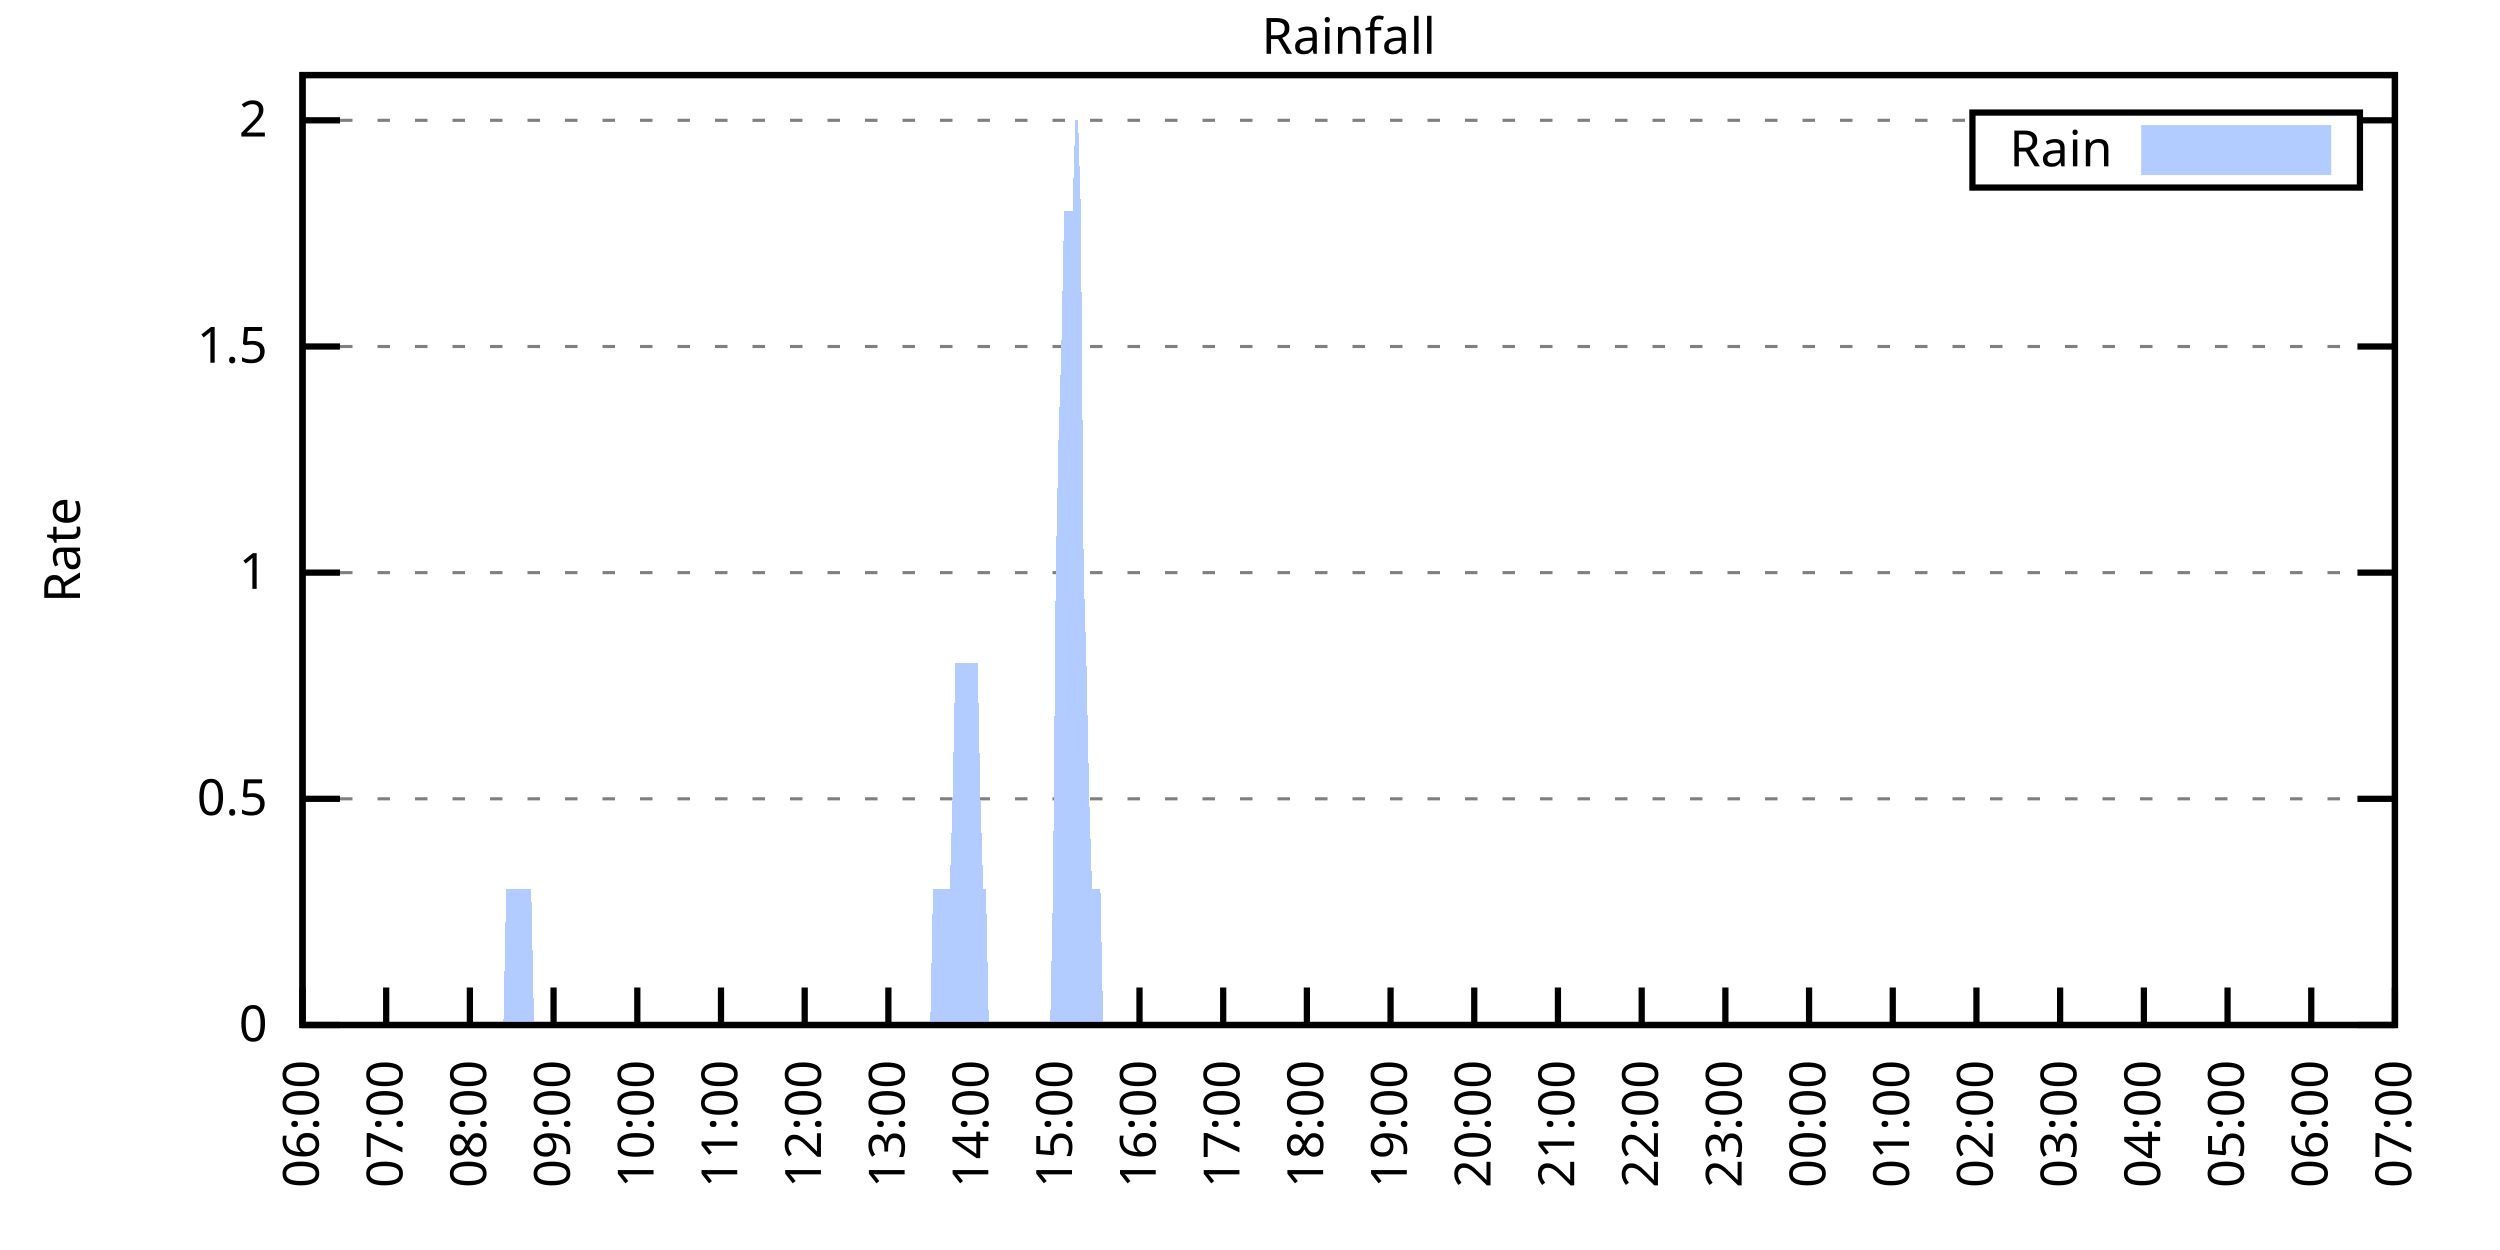
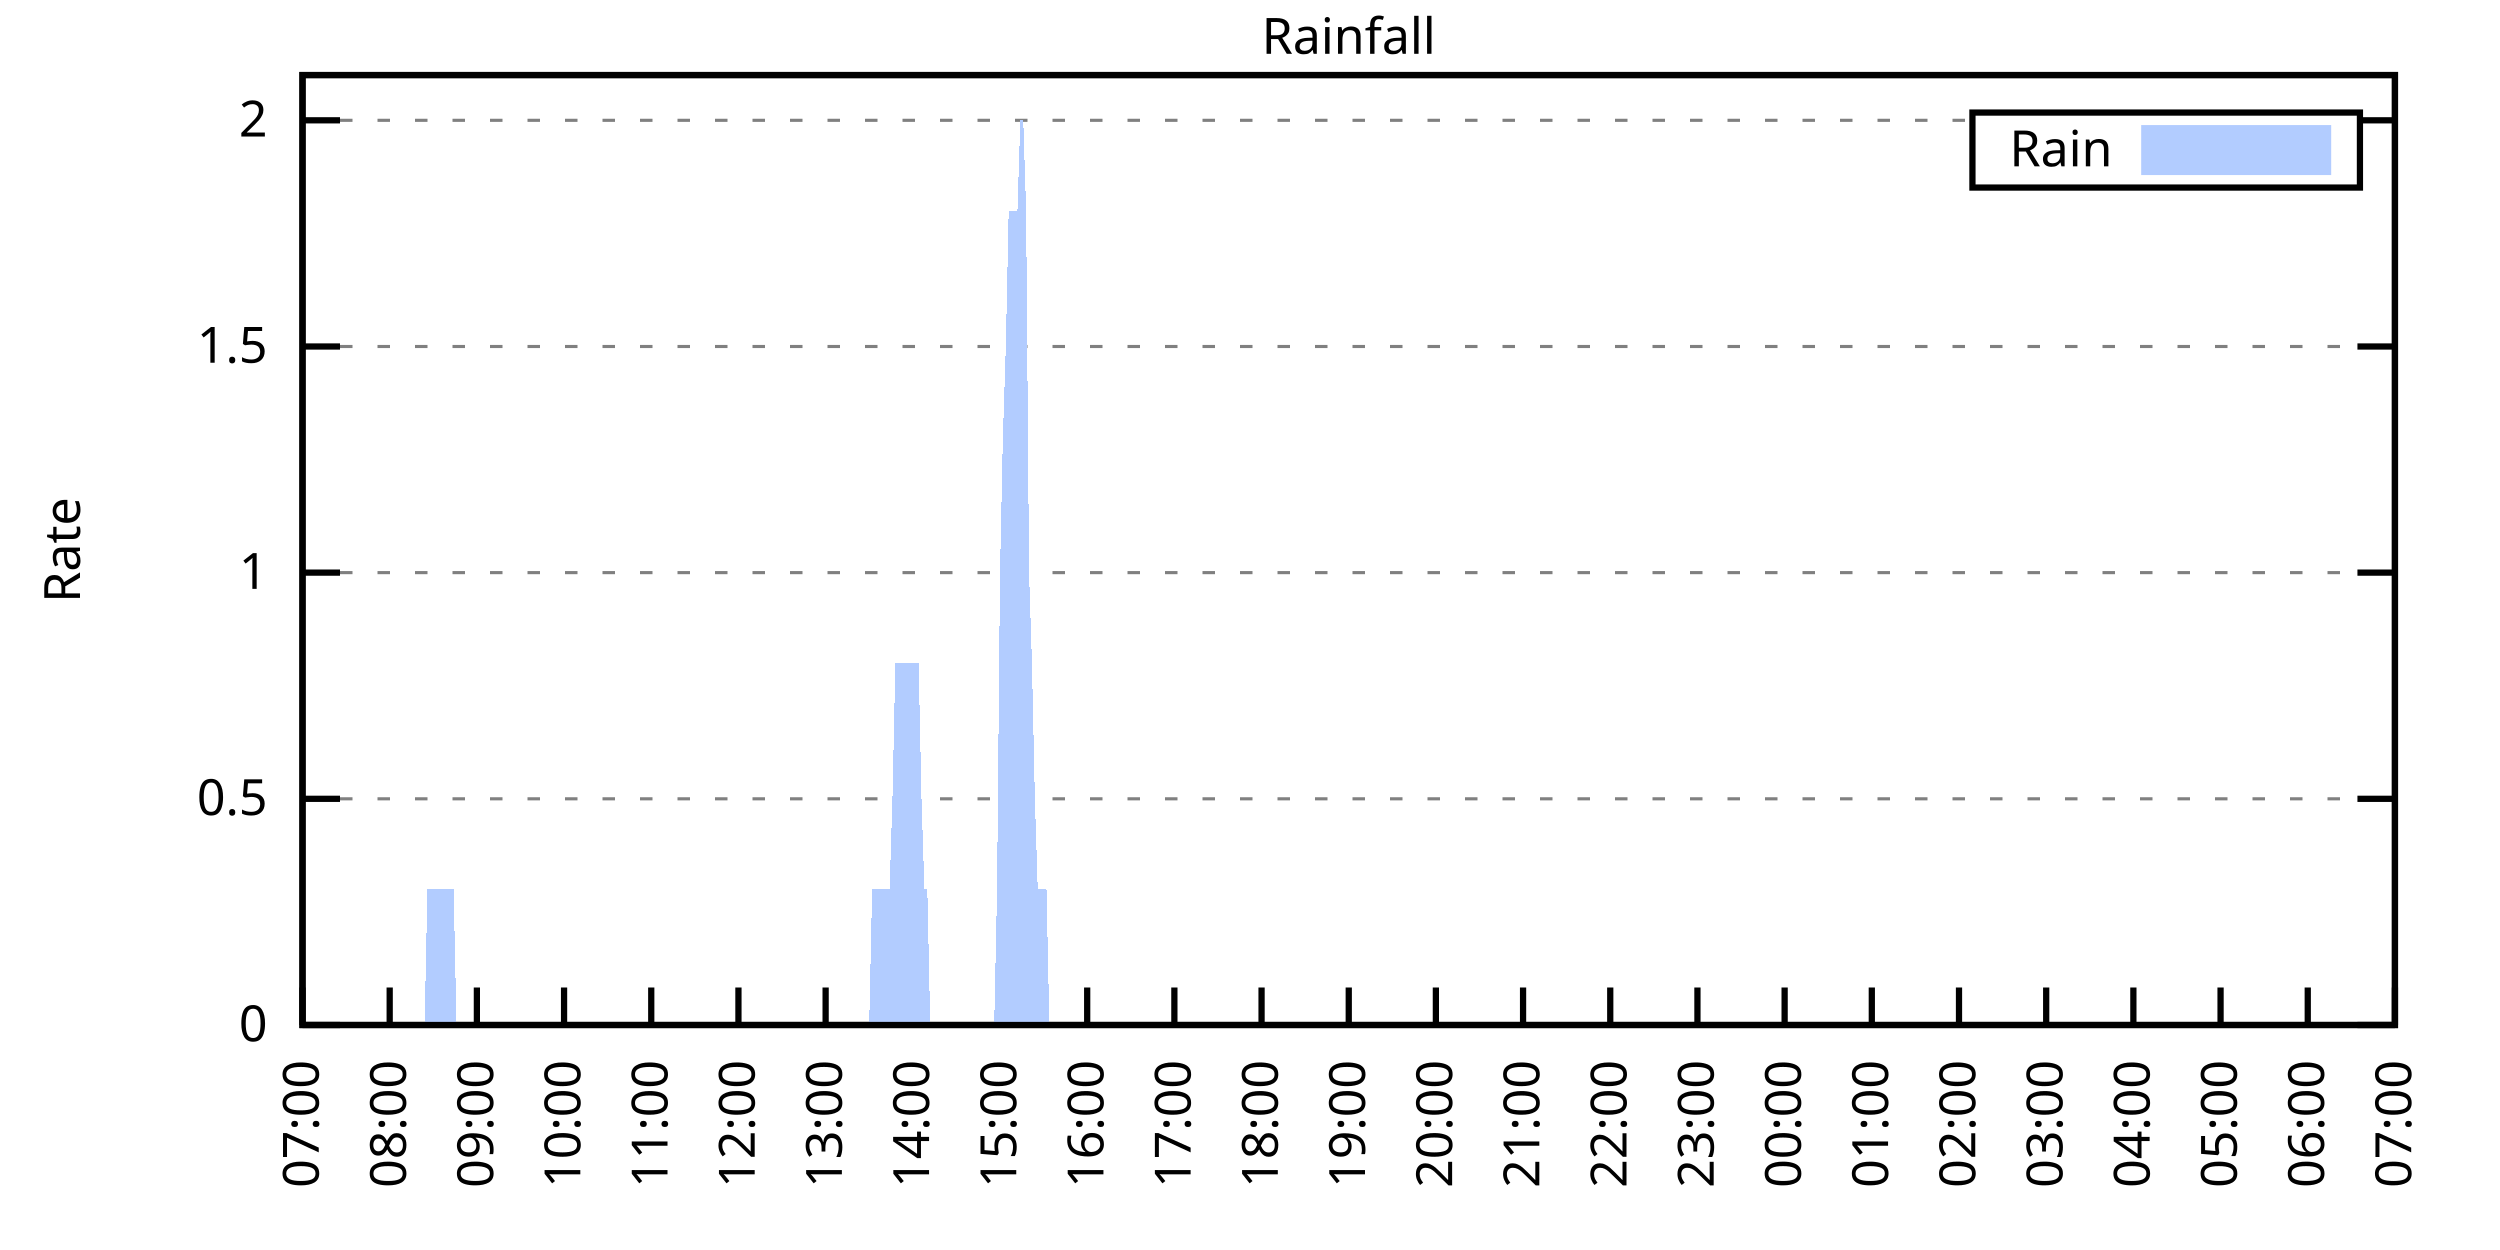
<svg xmlns="http://www.w3.org/2000/svg" xmlns:xlink="http://www.w3.org/1999/xlink" width="400" height="200" viewBox="0 0 400 200">
  <g id="gnuplot_canvas">
    <rect x="0" y="0" width="400" height="200" fill="none" />
    <defs>
      <circle id="gpDot" r="0.5" stroke-width="0.5" stroke="currentColor" />
      <path id="gpPt0" stroke-width="0.333" stroke="currentColor" d="M-1,0 h2 M0,-1 v2" />
      <path id="gpPt1" stroke-width="0.333" stroke="currentColor" d="M-1,-1 L1,1 M1,-1 L-1,1" />
      <path id="gpPt2" stroke-width="0.333" stroke="currentColor" d="M-1,0 L1,0 M0,-1 L0,1 M-1,-1 L1,1 M-1,1 L1,-1" />
      <rect id="gpPt3" stroke-width="0.333" stroke="currentColor" x="-1" y="-1" width="2" height="2" />
      <rect id="gpPt4" stroke-width="0.333" stroke="currentColor" fill="currentColor" x="-1" y="-1" width="2" height="2" />
      <circle id="gpPt5" stroke-width="0.333" stroke="currentColor" cx="0" cy="0" r="1" />
      <use xlink:href="#gpPt5" id="gpPt6" fill="currentColor" stroke="none" />
      <path id="gpPt7" stroke-width="0.333" stroke="currentColor" d="M0,-1.33 L-1.33,0.67 L1.33,0.67 z" />
      <use xlink:href="#gpPt7" id="gpPt8" fill="currentColor" stroke="none" />
      <use xlink:href="#gpPt7" id="gpPt9" stroke="currentColor" transform="rotate(180)" />
      <use xlink:href="#gpPt9" id="gpPt10" fill="currentColor" stroke="none" />
      <use xlink:href="#gpPt3" id="gpPt11" stroke="currentColor" transform="rotate(45)" />
      <use xlink:href="#gpPt11" id="gpPt12" fill="currentColor" stroke="none" />
      <path id="gpPt13" stroke-width="0.333" stroke="currentColor" d="M0,1.330 L1.265,0.411 L0.782,-1.067 L-0.782,-1.076 L-1.265,0.411 z" />
      <use xlink:href="#gpPt13" id="gpPt14" fill="currentColor" stroke="none" />
      <filter id="textbox" filterUnits="objectBoundingBox" x="0" y="0" height="1" width="1">
        <feFlood flood-color="white" flood-opacity="1" result="bgnd" />
        <feComposite in="SourceGraphic" in2="bgnd" operator="atop" />
      </filter>
      <filter id="greybox" filterUnits="objectBoundingBox" x="0" y="0" height="1" width="1">
        <feFlood flood-color="lightgrey" flood-opacity="1" result="grey" />
        <feComposite in="SourceGraphic" in2="grey" operator="atop" />
      </filter>
    </defs>
    <g fill="none" color="white" stroke="currentColor" stroke-width="1.00" stroke-linecap="butt" stroke-linejoin="miter">
</g>
    <g fill="none" color="black" stroke="currentColor" stroke-width="1.00" stroke-linecap="butt" stroke-linejoin="miter">
      <g stroke="none" shape-rendering="crispEdges">
        <polygon fill="rgb(255, 255, 255)" points="48.40,164.00 383.18,164.00 383.18,12.02 48.40,12.02 " />
      </g>
    </g>
    <g fill="none" color="black" stroke="currentColor" stroke-width="1.00" stroke-linecap="butt" stroke-linejoin="miter">
</g>
    <g fill="none" color="black" stroke="black" stroke-width="0.50" stroke-linecap="butt" stroke-linejoin="miter">
</g>
    <g fill="none" color="gray" stroke="currentColor" stroke-width="0.50" stroke-linecap="butt" stroke-linejoin="miter">
      <path stroke="gray" stroke-dasharray="2,4" class="gridline" d="M48.40,164.00 L383.19,164.00  " />
    </g>
    <g fill="none" color="gray" stroke="gray" stroke-width="1.00" stroke-linecap="butt" stroke-linejoin="miter">
</g>
    <g fill="none" color="black" stroke="currentColor" stroke-width="1.00" stroke-linecap="butt" stroke-linejoin="miter">
      <path stroke="black" d="M48.40,164.00 L54.40,164.00 M383.19,164.00 L377.19,164.00  " />
      <g transform="translate(42.80,166.60)" stroke="none" fill="black" font-family="Sans" font-size="8.00" text-anchor="end">
        <text>
          <tspan font-family="Sans"> 0</tspan>
        </text>
      </g>
    </g>
    <g fill="none" color="black" stroke="currentColor" stroke-width="1.00" stroke-linecap="butt" stroke-linejoin="miter">
</g>
    <g fill="none" color="black" stroke="black" stroke-width="0.50" stroke-linecap="butt" stroke-linejoin="miter">
</g>
    <g fill="none" color="gray" stroke="currentColor" stroke-width="0.50" stroke-linecap="butt" stroke-linejoin="miter">
      <path stroke="gray" stroke-dasharray="2,4" class="gridline" d="M48.40,127.81 L383.19,127.81  " />
    </g>
    <g fill="none" color="gray" stroke="gray" stroke-width="1.00" stroke-linecap="butt" stroke-linejoin="miter">
</g>
    <g fill="none" color="black" stroke="currentColor" stroke-width="1.00" stroke-linecap="butt" stroke-linejoin="miter">
      <path stroke="black" d="M48.40,127.81 L54.40,127.81 M383.19,127.81 L377.19,127.81  " />
      <g transform="translate(42.80,130.41)" stroke="none" fill="black" font-family="Sans" font-size="8.00" text-anchor="end">
        <text>
          <tspan font-family="Sans"> 0.5</tspan>
        </text>
      </g>
    </g>
    <g fill="none" color="black" stroke="currentColor" stroke-width="1.00" stroke-linecap="butt" stroke-linejoin="miter">
</g>
    <g fill="none" color="black" stroke="black" stroke-width="0.50" stroke-linecap="butt" stroke-linejoin="miter">
</g>
    <g fill="none" color="gray" stroke="currentColor" stroke-width="0.50" stroke-linecap="butt" stroke-linejoin="miter">
      <path stroke="gray" stroke-dasharray="2,4" class="gridline" d="M48.40,91.62 L383.19,91.62  " />
    </g>
    <g fill="none" color="gray" stroke="gray" stroke-width="1.00" stroke-linecap="butt" stroke-linejoin="miter">
</g>
    <g fill="none" color="black" stroke="currentColor" stroke-width="1.00" stroke-linecap="butt" stroke-linejoin="miter">
      <path stroke="black" d="M48.40,91.62 L54.40,91.62 M383.19,91.62 L377.19,91.62  " />
      <g transform="translate(42.80,94.22)" stroke="none" fill="black" font-family="Sans" font-size="8.00" text-anchor="end">
        <text>
          <tspan font-family="Sans"> 1</tspan>
        </text>
      </g>
    </g>
    <g fill="none" color="black" stroke="currentColor" stroke-width="1.00" stroke-linecap="butt" stroke-linejoin="miter">
</g>
    <g fill="none" color="black" stroke="black" stroke-width="0.50" stroke-linecap="butt" stroke-linejoin="miter">
</g>
    <g fill="none" color="gray" stroke="currentColor" stroke-width="0.50" stroke-linecap="butt" stroke-linejoin="miter">
      <path stroke="gray" stroke-dasharray="2,4" class="gridline" d="M48.40,55.44 L383.19,55.44  " />
    </g>
    <g fill="none" color="gray" stroke="gray" stroke-width="1.00" stroke-linecap="butt" stroke-linejoin="miter">
</g>
    <g fill="none" color="black" stroke="currentColor" stroke-width="1.00" stroke-linecap="butt" stroke-linejoin="miter">
      <path stroke="black" d="M48.40,55.44 L54.40,55.44 M383.19,55.44 L377.19,55.44  " />
      <g transform="translate(42.80,58.04)" stroke="none" fill="black" font-family="Sans" font-size="8.00" text-anchor="end">
        <text>
          <tspan font-family="Sans"> 1.5</tspan>
        </text>
      </g>
    </g>
    <g fill="none" color="black" stroke="currentColor" stroke-width="1.00" stroke-linecap="butt" stroke-linejoin="miter">
</g>
    <g fill="none" color="black" stroke="black" stroke-width="0.50" stroke-linecap="butt" stroke-linejoin="miter">
</g>
    <g fill="none" color="gray" stroke="currentColor" stroke-width="0.50" stroke-linecap="butt" stroke-linejoin="miter">
      <path stroke="gray" stroke-dasharray="2,4" class="gridline" d="M48.40,19.25 L315.59,19.25 M377.59,19.25 L383.19,19.25  " />
    </g>
    <g fill="none" color="gray" stroke="gray" stroke-width="1.00" stroke-linecap="butt" stroke-linejoin="miter">
</g>
    <g fill="none" color="black" stroke="currentColor" stroke-width="1.00" stroke-linecap="butt" stroke-linejoin="miter">
      <path stroke="black" d="M48.40,19.25 L54.40,19.25 M383.19,19.25 L377.19,19.25  " />
      <g transform="translate(42.80,21.85)" stroke="none" fill="black" font-family="Sans" font-size="8.00" text-anchor="end">
        <text>
          <tspan font-family="Sans"> 2</tspan>
        </text>
      </g>
    </g>
    <g fill="none" color="black" stroke="currentColor" stroke-width="1.00" stroke-linecap="butt" stroke-linejoin="miter">
      <path stroke="black" d="M48.40,164.00 L48.40,158.00  " />
      <g transform="translate(51.00,169.60) rotate(270.00)" stroke="none" fill="black" font-family="Sans" font-size="8.00" text-anchor="end">
        <text>
-           <tspan font-family="Sans">06:00</tspan>
-         </text>
-       </g>
-     </g>
-     <g fill="none" color="black" stroke="currentColor" stroke-width="1.00" stroke-linecap="butt" stroke-linejoin="miter">
-       <path stroke="black" d="M61.79,164.00 L61.79,158.00  " />
-       <g transform="translate(64.39,169.60) rotate(270.00)" stroke="none" fill="black" font-family="Sans" font-size="8.00" text-anchor="end">
-         <text>
          <tspan font-family="Sans">07:00</tspan>
        </text>
      </g>
    </g>
    <g fill="none" color="black" stroke="currentColor" stroke-width="1.00" stroke-linecap="butt" stroke-linejoin="miter">
-       <path stroke="black" d="M75.18,164.00 L75.18,158.00  " />
-       <g transform="translate(77.78,169.60) rotate(270.00)" stroke="none" fill="black" font-family="Sans" font-size="8.00" text-anchor="end">
+       <path stroke="black" d="M62.35,164.00 L62.35,158.00  " />
+       <g transform="translate(64.95,169.60) rotate(270.00)" stroke="none" fill="black" font-family="Sans" font-size="8.00" text-anchor="end">
        <text>
          <tspan font-family="Sans">08:00</tspan>
        </text>
      </g>
    </g>
    <g fill="none" color="black" stroke="currentColor" stroke-width="1.00" stroke-linecap="butt" stroke-linejoin="miter">
-       <path stroke="black" d="M88.57,164.00 L88.57,158.00  " />
-       <g transform="translate(91.17,169.60) rotate(270.00)" stroke="none" fill="black" font-family="Sans" font-size="8.00" text-anchor="end">
+       <path stroke="black" d="M76.30,164.00 L76.30,158.00  " />
+       <g transform="translate(78.90,169.60) rotate(270.00)" stroke="none" fill="black" font-family="Sans" font-size="8.00" text-anchor="end">
        <text>
          <tspan font-family="Sans">09:00</tspan>
        </text>
      </g>
    </g>
    <g fill="none" color="black" stroke="currentColor" stroke-width="1.00" stroke-linecap="butt" stroke-linejoin="miter">
-       <path stroke="black" d="M101.97,164.00 L101.97,158.00  " />
-       <g transform="translate(104.57,169.60) rotate(270.00)" stroke="none" fill="black" font-family="Sans" font-size="8.00" text-anchor="end">
+       <path stroke="black" d="M90.25,164.00 L90.25,158.00  " />
+       <g transform="translate(92.85,169.60) rotate(270.00)" stroke="none" fill="black" font-family="Sans" font-size="8.00" text-anchor="end">
        <text>
          <tspan font-family="Sans">10:00</tspan>
        </text>
      </g>
    </g>
    <g fill="none" color="black" stroke="currentColor" stroke-width="1.00" stroke-linecap="butt" stroke-linejoin="miter">
-       <path stroke="black" d="M115.36,164.00 L115.36,158.00  " />
-       <g transform="translate(117.96,169.60) rotate(270.00)" stroke="none" fill="black" font-family="Sans" font-size="8.00" text-anchor="end">
+       <path stroke="black" d="M104.20,164.00 L104.20,158.00  " />
+       <g transform="translate(106.80,169.60) rotate(270.00)" stroke="none" fill="black" font-family="Sans" font-size="8.00" text-anchor="end">
        <text>
          <tspan font-family="Sans">11:00</tspan>
        </text>
      </g>
    </g>
    <g fill="none" color="black" stroke="currentColor" stroke-width="1.00" stroke-linecap="butt" stroke-linejoin="miter">
-       <path stroke="black" d="M128.75,164.00 L128.75,158.00  " />
-       <g transform="translate(131.35,169.60) rotate(270.00)" stroke="none" fill="black" font-family="Sans" font-size="8.00" text-anchor="end">
+       <path stroke="black" d="M118.15,164.00 L118.15,158.00  " />
+       <g transform="translate(120.75,169.60) rotate(270.00)" stroke="none" fill="black" font-family="Sans" font-size="8.00" text-anchor="end">
        <text>
          <tspan font-family="Sans">12:00</tspan>
        </text>
      </g>
    </g>
    <g fill="none" color="black" stroke="currentColor" stroke-width="1.00" stroke-linecap="butt" stroke-linejoin="miter">
-       <path stroke="black" d="M142.14,164.00 L142.14,158.00  " />
-       <g transform="translate(144.74,169.60) rotate(270.00)" stroke="none" fill="black" font-family="Sans" font-size="8.00" text-anchor="end">
+       <path stroke="black" d="M132.10,164.00 L132.10,158.00  " />
+       <g transform="translate(134.70,169.60) rotate(270.00)" stroke="none" fill="black" font-family="Sans" font-size="8.00" text-anchor="end">
        <text>
          <tspan font-family="Sans">13:00</tspan>
        </text>
      </g>
    </g>
    <g fill="none" color="black" stroke="currentColor" stroke-width="1.00" stroke-linecap="butt" stroke-linejoin="miter">
-       <path stroke="black" d="M155.53,164.00 L155.53,158.00  " />
-       <g transform="translate(158.13,169.60) rotate(270.00)" stroke="none" fill="black" font-family="Sans" font-size="8.00" text-anchor="end">
+       <path stroke="black" d="M146.05,164.00 L146.05,158.00  " />
+       <g transform="translate(148.65,169.60) rotate(270.00)" stroke="none" fill="black" font-family="Sans" font-size="8.00" text-anchor="end">
        <text>
          <tspan font-family="Sans">14:00</tspan>
        </text>
      </g>
    </g>
    <g fill="none" color="black" stroke="currentColor" stroke-width="1.00" stroke-linecap="butt" stroke-linejoin="miter">
-       <path stroke="black" d="M168.92,164.00 L168.92,158.00  " />
-       <g transform="translate(171.52,169.60) rotate(270.00)" stroke="none" fill="black" font-family="Sans" font-size="8.00" text-anchor="end">
+       <path stroke="black" d="M160.00,164.00 L160.00,158.00  " />
+       <g transform="translate(162.60,169.60) rotate(270.00)" stroke="none" fill="black" font-family="Sans" font-size="8.00" text-anchor="end">
        <text>
          <tspan font-family="Sans">15:00</tspan>
        </text>
      </g>
    </g>
    <g fill="none" color="black" stroke="currentColor" stroke-width="1.00" stroke-linecap="butt" stroke-linejoin="miter">
-       <path stroke="black" d="M182.32,164.00 L182.32,158.00  " />
-       <g transform="translate(184.92,169.60) rotate(270.00)" stroke="none" fill="black" font-family="Sans" font-size="8.00" text-anchor="end">
+       <path stroke="black" d="M173.95,164.00 L173.95,158.00  " />
+       <g transform="translate(176.55,169.60) rotate(270.00)" stroke="none" fill="black" font-family="Sans" font-size="8.00" text-anchor="end">
        <text>
          <tspan font-family="Sans">16:00</tspan>
        </text>
      </g>
    </g>
    <g fill="none" color="black" stroke="currentColor" stroke-width="1.00" stroke-linecap="butt" stroke-linejoin="miter">
-       <path stroke="black" d="M195.71,164.00 L195.71,158.00  " />
-       <g transform="translate(198.31,169.60) rotate(270.00)" stroke="none" fill="black" font-family="Sans" font-size="8.00" text-anchor="end">
+       <path stroke="black" d="M187.90,164.00 L187.90,158.00  " />
+       <g transform="translate(190.50,169.60) rotate(270.00)" stroke="none" fill="black" font-family="Sans" font-size="8.00" text-anchor="end">
        <text>
          <tspan font-family="Sans">17:00</tspan>
        </text>
      </g>
    </g>
    <g fill="none" color="black" stroke="currentColor" stroke-width="1.00" stroke-linecap="butt" stroke-linejoin="miter">
-       <path stroke="black" d="M209.10,164.00 L209.10,158.00  " />
-       <g transform="translate(211.70,169.60) rotate(270.00)" stroke="none" fill="black" font-family="Sans" font-size="8.00" text-anchor="end">
+       <path stroke="black" d="M201.85,164.00 L201.85,158.00  " />
+       <g transform="translate(204.45,169.60) rotate(270.00)" stroke="none" fill="black" font-family="Sans" font-size="8.00" text-anchor="end">
        <text>
          <tspan font-family="Sans">18:00</tspan>
        </text>
      </g>
    </g>
    <g fill="none" color="black" stroke="currentColor" stroke-width="1.00" stroke-linecap="butt" stroke-linejoin="miter">
-       <path stroke="black" d="M222.49,164.00 L222.49,158.00  " />
-       <g transform="translate(225.09,169.60) rotate(270.00)" stroke="none" fill="black" font-family="Sans" font-size="8.00" text-anchor="end">
+       <path stroke="black" d="M215.80,164.00 L215.80,158.00  " />
+       <g transform="translate(218.40,169.60) rotate(270.00)" stroke="none" fill="black" font-family="Sans" font-size="8.00" text-anchor="end">
        <text>
          <tspan font-family="Sans">19:00</tspan>
        </text>
      </g>
    </g>
    <g fill="none" color="black" stroke="currentColor" stroke-width="1.00" stroke-linecap="butt" stroke-linejoin="miter">
-       <path stroke="black" d="M235.88,164.00 L235.88,158.00  " />
-       <g transform="translate(238.48,169.60) rotate(270.00)" stroke="none" fill="black" font-family="Sans" font-size="8.00" text-anchor="end">
+       <path stroke="black" d="M229.74,164.00 L229.74,158.00  " />
+       <g transform="translate(232.34,169.60) rotate(270.00)" stroke="none" fill="black" font-family="Sans" font-size="8.00" text-anchor="end">
        <text>
          <tspan font-family="Sans">20:00</tspan>
        </text>
      </g>
    </g>
    <g fill="none" color="black" stroke="currentColor" stroke-width="1.00" stroke-linecap="butt" stroke-linejoin="miter">
-       <path stroke="black" d="M249.27,164.00 L249.27,158.00  " />
-       <g transform="translate(251.87,169.60) rotate(270.00)" stroke="none" fill="black" font-family="Sans" font-size="8.00" text-anchor="end">
+       <path stroke="black" d="M243.69,164.00 L243.69,158.00  " />
+       <g transform="translate(246.29,169.60) rotate(270.00)" stroke="none" fill="black" font-family="Sans" font-size="8.00" text-anchor="end">
        <text>
          <tspan font-family="Sans">21:00</tspan>
        </text>
      </g>
    </g>
    <g fill="none" color="black" stroke="currentColor" stroke-width="1.00" stroke-linecap="butt" stroke-linejoin="miter">
-       <path stroke="black" d="M262.67,164.00 L262.67,158.00  " />
-       <g transform="translate(265.27,169.60) rotate(270.00)" stroke="none" fill="black" font-family="Sans" font-size="8.00" text-anchor="end">
+       <path stroke="black" d="M257.64,164.00 L257.64,158.00  " />
+       <g transform="translate(260.24,169.60) rotate(270.00)" stroke="none" fill="black" font-family="Sans" font-size="8.00" text-anchor="end">
        <text>
          <tspan font-family="Sans">22:00</tspan>
        </text>
      </g>
    </g>
    <g fill="none" color="black" stroke="currentColor" stroke-width="1.00" stroke-linecap="butt" stroke-linejoin="miter">
-       <path stroke="black" d="M276.06,164.00 L276.06,158.00  " />
-       <g transform="translate(278.66,169.60) rotate(270.00)" stroke="none" fill="black" font-family="Sans" font-size="8.00" text-anchor="end">
+       <path stroke="black" d="M271.59,164.00 L271.59,158.00  " />
+       <g transform="translate(274.19,169.60) rotate(270.00)" stroke="none" fill="black" font-family="Sans" font-size="8.00" text-anchor="end">
        <text>
          <tspan font-family="Sans">23:00</tspan>
        </text>
      </g>
    </g>
    <g fill="none" color="black" stroke="currentColor" stroke-width="1.00" stroke-linecap="butt" stroke-linejoin="miter">
-       <path stroke="black" d="M289.45,164.00 L289.45,158.00  " />
-       <g transform="translate(292.05,169.60) rotate(270.00)" stroke="none" fill="black" font-family="Sans" font-size="8.00" text-anchor="end">
+       <path stroke="black" d="M285.54,164.00 L285.54,158.00  " />
+       <g transform="translate(288.14,169.60) rotate(270.00)" stroke="none" fill="black" font-family="Sans" font-size="8.00" text-anchor="end">
        <text>
          <tspan font-family="Sans">00:00</tspan>
        </text>
      </g>
    </g>
    <g fill="none" color="black" stroke="currentColor" stroke-width="1.00" stroke-linecap="butt" stroke-linejoin="miter">
-       <path stroke="black" d="M302.84,164.00 L302.84,158.00  " />
-       <g transform="translate(305.44,169.60) rotate(270.00)" stroke="none" fill="black" font-family="Sans" font-size="8.00" text-anchor="end">
+       <path stroke="black" d="M299.49,164.00 L299.49,158.00  " />
+       <g transform="translate(302.09,169.60) rotate(270.00)" stroke="none" fill="black" font-family="Sans" font-size="8.00" text-anchor="end">
        <text>
          <tspan font-family="Sans">01:00</tspan>
        </text>
      </g>
    </g>
    <g fill="none" color="black" stroke="currentColor" stroke-width="1.00" stroke-linecap="butt" stroke-linejoin="miter">
-       <path stroke="black" d="M316.23,164.00 L316.23,158.00  " />
-       <g transform="translate(318.83,169.60) rotate(270.00)" stroke="none" fill="black" font-family="Sans" font-size="8.00" text-anchor="end">
+       <path stroke="black" d="M313.44,164.00 L313.44,158.00  " />
+       <g transform="translate(316.04,169.60) rotate(270.00)" stroke="none" fill="black" font-family="Sans" font-size="8.00" text-anchor="end">
        <text>
          <tspan font-family="Sans">02:00</tspan>
        </text>
      </g>
    </g>
    <g fill="none" color="black" stroke="currentColor" stroke-width="1.00" stroke-linecap="butt" stroke-linejoin="miter">
-       <path stroke="black" d="M329.62,164.00 L329.62,158.00  " />
-       <g transform="translate(332.22,169.60) rotate(270.00)" stroke="none" fill="black" font-family="Sans" font-size="8.00" text-anchor="end">
+       <path stroke="black" d="M327.39,164.00 L327.39,158.00  " />
+       <g transform="translate(329.99,169.60) rotate(270.00)" stroke="none" fill="black" font-family="Sans" font-size="8.00" text-anchor="end">
        <text>
          <tspan font-family="Sans">03:00</tspan>
        </text>
      </g>
    </g>
    <g fill="none" color="black" stroke="currentColor" stroke-width="1.00" stroke-linecap="butt" stroke-linejoin="miter">
-       <path stroke="black" d="M343.02,164.00 L343.02,158.00  " />
-       <g transform="translate(345.62,169.60) rotate(270.00)" stroke="none" fill="black" font-family="Sans" font-size="8.00" text-anchor="end">
+       <path stroke="black" d="M341.34,164.00 L341.34,158.00  " />
+       <g transform="translate(343.94,169.60) rotate(270.00)" stroke="none" fill="black" font-family="Sans" font-size="8.00" text-anchor="end">
        <text>
          <tspan font-family="Sans">04:00</tspan>
        </text>
      </g>
    </g>
    <g fill="none" color="black" stroke="currentColor" stroke-width="1.00" stroke-linecap="butt" stroke-linejoin="miter">
-       <path stroke="black" d="M356.41,164.00 L356.41,158.00  " />
-       <g transform="translate(359.01,169.60) rotate(270.00)" stroke="none" fill="black" font-family="Sans" font-size="8.00" text-anchor="end">
+       <path stroke="black" d="M355.29,164.00 L355.29,158.00  " />
+       <g transform="translate(357.89,169.60) rotate(270.00)" stroke="none" fill="black" font-family="Sans" font-size="8.00" text-anchor="end">
        <text>
          <tspan font-family="Sans">05:00</tspan>
        </text>
      </g>
    </g>
    <g fill="none" color="black" stroke="currentColor" stroke-width="1.00" stroke-linecap="butt" stroke-linejoin="miter">
-       <path stroke="black" d="M369.80,164.00 L369.80,158.00  " />
-       <g transform="translate(372.40,169.60) rotate(270.00)" stroke="none" fill="black" font-family="Sans" font-size="8.00" text-anchor="end">
+       <path stroke="black" d="M369.24,164.00 L369.24,158.00  " />
+       <g transform="translate(371.84,169.60) rotate(270.00)" stroke="none" fill="black" font-family="Sans" font-size="8.00" text-anchor="end">
        <text>
          <tspan font-family="Sans">06:00</tspan>
        </text>
      </g>
    </g>
    <g fill="none" color="black" stroke="currentColor" stroke-width="1.00" stroke-linecap="butt" stroke-linejoin="miter">
      <path stroke="black" d="M383.19,164.00 L383.19,158.00  " />
      <g transform="translate(385.79,169.60) rotate(270.00)" stroke="none" fill="black" font-family="Sans" font-size="8.00" text-anchor="end">
        <text>
          <tspan font-family="Sans">07:00</tspan>
        </text>
      </g>
    </g>
    <g fill="none" color="black" stroke="currentColor" stroke-width="1.00" stroke-linecap="butt" stroke-linejoin="miter">
</g>
    <g fill="none" color="black" stroke="currentColor" stroke-width="1.00" stroke-linecap="butt" stroke-linejoin="miter">
      <path stroke="black" d="M48.40,12.01 L48.40,164.00 L383.19,164.00 L383.19,12.01 L48.40,12.01 Z  " />
    </g>
    <g fill="none" color="black" stroke="currentColor" stroke-width="1.00" stroke-linecap="butt" stroke-linejoin="miter">
</g>
    <g fill="none" color="black" stroke="currentColor" stroke-width="1.00" stroke-linecap="butt" stroke-linejoin="miter">
      <path stroke="black" d="M315.59,30.01 L315.59,18.01 L377.59,18.01 L377.59,30.01 L315.59,30.01 Z  " />
    </g>
    <g id="Rainfall_plot_1">
      <g fill="none" color="white" stroke="black" stroke-width="2.00" stroke-linecap="butt" stroke-linejoin="miter">
</g>
      <g fill="none" color="black" stroke="currentColor" stroke-width="2.00" stroke-linecap="butt" stroke-linejoin="miter">
        <g transform="translate(337.99,26.61)" stroke="none" fill="black" font-family="Sans" font-size="8.00" text-anchor="end">
          <text>
            <tspan font-family="Sans">Rain</tspan>
          </text>
        </g>
      </g>
      <g fill="none" color="black" stroke="currentColor" stroke-width="2.00" stroke-linecap="butt" stroke-linejoin="miter">
        <g stroke="none" shape-rendering="crispEdges">
          <polygon fill="rgb(178, 204, 255)" points="343.59,27.01 371.99,27.01 371.99,21.01 343.59,21.01 " />
        </g>
        <path stroke="rgb(178, 204, 255)" d="M343.59,27.01 L371.99,27.01 L371.99,21.01 L343.59,21.01 L343.59,27.01 Z  " />
      </g>
      <g fill="none" color="black" stroke="currentColor" stroke-width="2.00" stroke-linecap="butt" stroke-linejoin="miter">
        <g stroke="none" shape-rendering="crispEdges">
-           <polygon fill="rgb(178, 204, 255)" points="58.67,164.00 59.11,164.00 59.56,164.00 60.01,164.00 60.45,164.00 60.90,164.00 61.35,164.00 61.79,164.00 62.24,164.00 62.68,164.00 63.13,164.00 63.58,164.00 64.02,164.00 64.47,164.00 64.92,164.00 65.36,164.00 65.81,164.00 66.26,164.00 66.70,164.00 67.15,164.00 67.59,164.00 68.04,164.00 68.49,164.00 68.93,164.00 69.38,164.00 69.83,164.00 70.27,164.00 70.72,164.00 71.17,164.00 71.61,164.00 72.06,164.00 72.50,164.00 72.95,164.00 73.40,164.00 73.84,164.00 74.29,164.00 74.74,164.00 75.18,164.00 75.63,164.00 76.08,164.00 76.52,164.00 76.97,164.00 77.42,164.00 77.86,164.00 78.31,164.00 78.75,164.00 79.20,164.00 79.65,164.00 80.09,164.00 80.54,164.00 80.99,142.29 81.43,142.29 81.88,142.29 82.33,142.29 82.77,142.29 83.22,142.29 83.66,142.29 84.11,142.29 84.56,142.29 85.00,142.29 85.45,164.00 85.90,164.00 86.34,164.00 86.79,164.00 87.24,164.00 87.68,164.00 88.13,164.00 88.57,164.00 89.02,164.00 89.47,164.00 89.91,164.00 90.36,164.00 90.81,164.00 91.25,164.00 91.70,164.00 92.15,164.00 92.59,164.00 93.04,164.00 93.49,164.00 93.93,164.00 94.38,164.00 94.82,164.00 95.27,164.00 95.72,164.00 96.16,164.00 96.61,164.00 97.06,164.00 97.50,164.00 97.95,164.00 98.40,164.00 98.84,164.00 99.29,164.00 99.73,164.00 100.18,164.00 100.63,164.00 101.07,164.00 101.52,164.00 101.97,164.00 102.41,164.00 102.86,164.00 103.31,164.00 103.75,164.00 104.20,164.00 104.64,164.00 105.09,164.00 105.54,164.00 105.98,164.00 106.43,164.00 106.88,164.00 107.32,164.00 107.77,164.00 108.22,164.00 108.66,164.00 109.11,164.00 109.55,164.00 110.00,164.00 110.45,164.00 110.89,164.00 111.34,164.00 111.79,164.00 112.23,164.00 112.68,164.00 113.13,164.00 113.57,164.00 114.02,164.00 114.47,164.00 114.91,164.00 115.36,164.00 115.80,164.00 116.25,164.00 116.70,164.00 117.14,164.00 117.59,164.00 118.04,164.00 118.48,164.00 118.93,164.00 119.38,164.00 119.82,164.00 120.27,164.00 120.71,164.00 121.16,164.00 121.61,164.00 122.05,164.00 122.50,164.00 122.95,164.00 123.39,164.00 123.84,164.00 124.29,164.00 124.73,164.00 125.18,164.00 125.62,164.00 126.07,164.00 126.52,164.00 126.96,164.00 127.41,164.00 127.86,164.00 128.30,164.00 128.75,164.00 129.20,164.00 129.64,164.00 130.09,164.00 130.54,164.00 130.98,164.00 131.43,164.00 131.87,164.00 132.32,164.00 132.77,164.00 133.21,164.00 133.66,164.00 134.11,164.00 134.55,164.00 135.00,164.00 135.45,164.00 135.89,164.00 136.34,164.00 136.78,164.00 137.23,164.00 137.68,164.00 138.12,164.00 138.57,164.00 139.02,164.00 139.46,164.00 139.91,164.00 140.36,164.00 140.80,164.00 141.25,164.00 141.69,164.00 142.14,164.00 142.59,164.00 143.03,164.00 143.48,164.00 143.93,164.00 144.37,164.00 144.82,164.00 145.27,164.00 145.71,164.00 146.16,164.00 146.61,164.00 147.05,164.00 147.50,164.00 147.94,164.00 148.39,164.00 148.84,164.00 149.28,142.29 149.73,142.29 150.18,142.29 150.62,142.29 151.07,142.29 151.52,142.29 151.96,142.29 152.41,127.81 152.85,106.10 153.30,106.10 153.75,106.10 154.19,106.10 154.64,106.10 155.09,106.10 155.53,106.10 155.98,106.10 156.43,106.10 156.87,127.81 157.32,142.29 157.76,142.29 158.21,164.00 158.66,164.00 159.10,164.00 159.55,164.00 160.00,164.00 160.44,164.00 160.89,164.00 161.34,164.00 161.78,164.00 162.23,164.00 162.67,164.00 163.12,164.00 163.57,164.00 164.01,164.00 164.46,164.00 164.91,164.00 165.35,164.00 165.80,164.00 166.25,164.00 166.69,164.00 167.14,164.00 167.59,164.00 168.03,164.00 168.48,142.29 168.92,91.62 169.37,69.91 169.82,55.44 170.26,33.72 170.71,33.72 171.16,33.72 171.60,33.72 172.05,19.25 172.50,19.25 172.94,33.72 173.39,91.62 173.83,106.10 174.28,127.81 174.73,142.29 175.17,142.29 175.62,142.29 176.07,142.29 176.51,164.00 176.96,164.00 177.41,164.00 177.85,164.00 178.30,164.00 178.74,164.00 179.19,164.00 179.64,164.00 180.08,164.00 180.53,164.00 180.98,164.00 181.42,164.00 181.87,164.00 182.32,164.00 182.76,164.00 183.21,164.00 183.66,164.00 184.10,164.00 184.55,164.00 184.99,164.00 185.44,164.00 185.89,164.00 186.33,164.00 186.78,164.00 187.23,164.00 187.67,164.00 188.12,164.00 188.57,164.00 189.01,164.00 189.46,164.00 189.90,164.00 190.35,164.00 190.80,164.00 191.24,164.00 191.69,164.00 192.14,164.00 192.58,164.00 193.03,164.00 193.48,164.00 193.92,164.00 194.37,164.00 194.81,164.00 195.26,164.00 195.71,164.00 196.15,164.00 196.60,164.00 197.05,164.00 197.49,164.00 197.94,164.00 198.39,164.00 198.83,164.00 199.28,164.00 199.73,164.00 200.17,164.00 200.62,164.00 201.06,164.00 201.51,164.00 201.96,164.00 202.40,164.00 202.85,164.00 203.30,164.00 203.74,164.00 204.19,164.00 204.64,164.00 205.08,164.00 205.53,164.00 205.97,164.00 206.42,164.00 206.87,164.00 207.31,164.00 207.76,164.00 208.21,164.00 208.65,164.00 209.10,164.00 209.55,164.00 209.99,164.00 210.44,164.00 210.88,164.00 211.33,164.00 211.78,164.00 212.22,164.00 212.67,164.00 213.12,164.00 213.56,164.00 214.01,164.00 214.46,164.00 214.90,164.00 215.35,164.00 215.80,164.00 216.24,164.00 216.69,164.00 217.13,164.00 217.58,164.00 218.03,164.00 218.47,164.00 218.92,164.00 219.37,164.00 219.81,164.00 220.26,164.00 220.71,164.00 221.15,164.00 221.60,164.00 222.04,164.00 222.49,164.00 222.94,164.00 223.38,164.00 223.83,164.00 224.28,164.00 224.72,164.00 225.17,164.00 225.62,164.00 226.06,164.00 226.51,164.00 226.95,164.00 227.40,164.00 227.85,164.00 228.29,164.00 228.74,164.00 229.19,164.00 229.63,164.00 230.08,164.00 230.53,164.00 230.97,164.00 231.42,164.00 231.86,164.00 232.31,164.00 232.76,164.00 233.20,164.00 233.65,164.00 234.10,164.00 234.54,164.00 234.99,164.00 235.44,164.00 235.88,164.00 236.33,164.00 236.78,164.00 237.22,164.00 237.67,164.00 238.11,164.00 238.56,164.00 239.01,164.00 239.45,164.00 239.90,164.00 240.35,164.00 240.79,164.00 241.24,164.00 241.69,164.00 242.13,164.00 242.58,164.00 243.02,164.00 243.47,164.00 243.92,164.00 244.36,164.00 244.81,164.00 245.26,164.00 245.70,164.00 246.15,164.00 246.60,164.00 247.04,164.00 247.49,164.00 247.93,164.00 248.38,164.00 248.83,164.00 249.27,164.00 249.72,164.00 250.17,164.00 250.61,164.00 251.06,164.00 251.51,164.00 251.95,164.00 252.40,164.00 252.85,164.00 253.29,164.00 253.74,164.00 254.18,164.00 254.63,164.00 255.08,164.00 255.52,164.00 255.97,164.00 256.42,164.00 256.86,164.00 257.31,164.00 257.76,164.00 258.20,164.00 258.65,164.00 259.09,164.00 259.54,164.00 259.99,164.00 260.43,164.00 260.88,164.00 261.33,164.00 261.77,164.00 262.22,164.00 262.67,164.00 263.11,164.00 263.56,164.00 264.00,164.00 264.45,164.00 264.90,164.00 265.34,164.00 265.79,164.00 266.24,164.00 266.68,164.00 267.13,164.00 267.58,164.00 268.02,164.00 268.47,164.00 268.92,164.00 269.36,164.00 269.81,164.00 270.25,164.00 270.70,164.00 271.15,164.00 271.59,164.00 272.04,164.00 272.49,164.00 272.93,164.00 273.38,164.00 273.83,164.00 274.27,164.00 274.72,164.00 275.16,164.00 275.61,164.00 276.06,164.00 276.50,164.00 276.95,164.00 277.40,164.00 277.84,164.00 278.29,164.00 278.74,164.00 279.18,164.00 279.63,164.00 280.07,164.00 280.52,164.00 280.97,164.00 281.41,164.00 281.86,164.00 282.31,164.00 282.75,164.00 283.20,164.00 283.65,164.00 284.09,164.00 284.54,164.00 284.98,164.00 285.43,164.00 285.88,164.00 286.32,164.00 286.77,164.00 287.22,164.00 287.66,164.00 288.11,164.00 288.56,164.00 289.00,164.00 289.45,164.00 289.90,164.00 290.34,164.00 290.79,164.00 291.23,164.00 291.68,164.00 292.13,164.00 292.57,164.00 293.02,164.00 293.47,164.00 293.91,164.00 294.36,164.00 294.81,164.00 295.25,164.00 295.70,164.00 296.14,164.00 296.59,164.00 297.04,164.00 297.48,164.00 297.93,164.00 298.38,164.00 298.82,164.00 299.27,164.00 299.72,164.00 300.16,164.00 300.61,164.00 301.05,164.00 301.50,164.00 301.95,164.00 302.39,164.00 302.84,164.00 303.29,164.00 303.73,164.00 304.18,164.00 304.63,164.00 305.07,164.00 305.52,164.00 305.97,164.00 306.41,164.00 306.86,164.00 307.30,164.00 307.75,164.00 308.20,164.00 308.64,164.00 309.09,164.00 309.54,164.00 309.98,164.00 310.43,164.00 310.88,164.00 311.32,164.00 311.77,164.00 312.21,164.00 312.66,164.00 313.11,164.00 313.55,164.00 314.00,164.00 314.45,164.00 314.89,164.00 315.34,164.00 315.79,164.00 316.23,164.00 316.68,164.00 317.12,164.00 317.57,164.00 318.02,164.00 318.46,164.00 318.91,164.00 319.36,164.00 319.80,164.00 320.25,164.00 320.70,164.00 321.14,164.00 321.59,164.00 322.04,164.00 322.48,164.00 322.93,164.00 323.37,164.00 323.82,164.00 324.27,164.00 324.71,164.00 325.16,164.00 325.61,164.00 326.05,164.00 326.50,164.00 326.95,164.00 327.39,164.00 327.84,164.00 328.28,164.00 328.73,164.00 329.18,164.00 329.62,164.00 330.07,164.00 330.52,164.00 330.96,164.00 331.41,164.00 331.86,164.00 332.30,164.00 332.75,164.00 333.19,164.00 333.64,164.00 334.09,164.00 334.53,164.00 334.98,164.00 335.43,164.00 335.87,164.00 336.32,164.00 336.77,164.00 337.21,164.00 337.66,164.00 338.10,164.00 338.55,164.00 339.00,164.00 339.44,164.00 339.89,164.00 340.34,164.00 340.78,164.00 341.23,164.00 341.68,164.00 342.12,164.00 342.57,164.00 343.02,164.00 343.46,164.00 343.91,164.00 344.35,164.00 344.80,164.00 345.25,164.00 345.69,164.00 346.14,164.00 346.59,164.00 347.03,164.00 347.48,164.00 347.93,164.00 348.37,164.00 348.82,164.00 349.26,164.00 349.71,164.00 350.16,164.00 350.60,164.00 351.05,164.00 351.50,164.00 351.94,164.00 352.39,164.00 352.84,164.00 353.28,164.00 353.73,164.00 354.17,164.00 354.62,164.00 355.07,164.00 355.51,164.00 355.96,164.00 356.41,164.00 356.85,164.00 357.30,164.00 357.75,164.00 358.19,164.00 358.64,164.00 359.09,164.00 359.53,164.00 359.98,164.00 360.42,164.00 360.87,164.00 361.32,164.00 361.76,164.00 362.21,164.00 362.66,164.00 363.10,164.00 363.55,164.00 364.00,164.00 364.44,164.00 364.89,164.00 365.33,164.00 365.78,164.00 366.23,164.00 366.67,164.00 367.12,164.00 367.57,164.00 368.01,164.00 368.46,164.00 368.91,164.00 369.35,164.00 369.80,164.00 370.24,164.00 370.69,164.00 371.14,164.00 371.58,164.00 372.03,164.00 372.48,164.00 372.92,164.00 373.37,164.00 373.82,164.00 374.26,164.00 374.71,164.00 375.16,164.00 375.60,164.00 376.05,164.00 376.49,164.00 376.94,164.00 377.39,164.00 377.83,164.00 378.28,164.00 378.73,164.00 379.17,164.00 379.62,164.00 379.62,164.00 58.67,164.00 " />
+           <polygon fill="rgb(178, 204, 255)" points="48.86,164.00 49.33,164.00 49.79,164.00 50.26,164.00 50.72,164.00 51.19,164.00 51.65,164.00 52.12,164.00 52.58,164.00 53.05,164.00 53.51,164.00 53.98,164.00 54.44,164.00 54.91,164.00 55.37,164.00 55.84,164.00 56.30,164.00 56.77,164.00 57.23,164.00 57.70,164.00 58.16,164.00 58.63,164.00 59.09,164.00 59.56,164.00 60.02,164.00 60.49,164.00 60.95,164.00 61.42,164.00 61.88,164.00 62.35,164.00 62.81,164.00 63.28,164.00 63.74,164.00 64.21,164.00 64.67,164.00 65.14,164.00 65.60,164.00 66.07,164.00 66.53,164.00 67.00,164.00 67.46,164.00 67.93,164.00 68.39,142.29 68.86,142.29 69.32,142.29 69.79,142.29 70.25,142.29 70.72,142.29 71.18,142.29 71.65,142.29 72.11,142.29 72.58,142.29 73.04,164.00 73.51,164.00 73.97,164.00 74.44,164.00 74.90,164.00 75.37,164.00 75.83,164.00 76.30,164.00 76.76,164.00 77.23,164.00 77.69,164.00 78.16,164.00 78.62,164.00 79.09,164.00 79.55,164.00 80.02,164.00 80.48,164.00 80.95,164.00 81.41,164.00 81.88,164.00 82.34,164.00 82.81,164.00 83.27,164.00 83.74,164.00 84.20,164.00 84.67,164.00 85.13,164.00 85.60,164.00 86.06,164.00 86.53,164.00 86.99,164.00 87.46,164.00 87.92,164.00 88.39,164.00 88.85,164.00 89.32,164.00 89.78,164.00 90.25,164.00 90.71,164.00 91.18,164.00 91.64,164.00 92.11,164.00 92.57,164.00 93.04,164.00 93.50,164.00 93.97,164.00 94.43,164.00 94.90,164.00 95.36,164.00 95.83,164.00 96.29,164.00 96.76,164.00 97.22,164.00 97.69,164.00 98.15,164.00 98.62,164.00 99.08,164.00 99.55,164.00 100.01,164.00 100.48,164.00 100.94,164.00 101.41,164.00 101.87,164.00 102.34,164.00 102.80,164.00 103.27,164.00 103.73,164.00 104.20,164.00 104.66,164.00 105.13,164.00 105.59,164.00 106.06,164.00 106.52,164.00 106.99,164.00 107.45,164.00 107.92,164.00 108.38,164.00 108.85,164.00 109.31,164.00 109.78,164.00 110.24,164.00 110.71,164.00 111.17,164.00 111.64,164.00 112.10,164.00 112.57,164.00 113.03,164.00 113.50,164.00 113.96,164.00 114.43,164.00 114.89,164.00 115.36,164.00 115.82,164.00 116.29,164.00 116.75,164.00 117.22,164.00 117.68,164.00 118.15,164.00 118.61,164.00 119.08,164.00 119.54,164.00 120.01,164.00 120.47,164.00 120.94,164.00 121.40,164.00 121.87,164.00 122.33,164.00 122.80,164.00 123.26,164.00 123.73,164.00 124.19,164.00 124.66,164.00 125.12,164.00 125.59,164.00 126.05,164.00 126.52,164.00 126.98,164.00 127.45,164.00 127.91,164.00 128.38,164.00 128.84,164.00 129.31,164.00 129.77,164.00 130.24,164.00 130.70,164.00 131.17,164.00 131.63,164.00 132.10,164.00 132.56,164.00 133.03,164.00 133.49,164.00 133.96,164.00 134.42,164.00 134.89,164.00 135.35,164.00 135.82,164.00 136.28,164.00 136.75,164.00 137.21,164.00 137.68,164.00 138.14,164.00 138.61,164.00 139.07,164.00 139.54,142.29 140.00,142.29 140.47,142.29 140.93,142.29 141.40,142.29 141.86,142.29 142.33,142.29 142.79,127.81 143.26,106.10 143.72,106.10 144.19,106.10 144.65,106.10 145.12,106.10 145.58,106.10 146.05,106.10 146.51,106.10 146.98,106.10 147.44,127.81 147.91,142.29 148.37,142.29 148.84,164.00 149.30,164.00 149.77,164.00 150.23,164.00 150.70,164.00 151.16,164.00 151.63,164.00 152.09,164.00 152.56,164.00 153.02,164.00 153.49,164.00 153.95,164.00 154.42,164.00 154.88,164.00 155.35,164.00 155.81,164.00 156.28,164.00 156.74,164.00 157.21,164.00 157.67,164.00 158.14,164.00 158.60,164.00 159.07,164.00 159.53,142.29 160.00,91.62 160.46,69.91 160.93,55.44 161.39,33.72 161.86,33.72 162.32,33.72 162.79,33.72 163.25,19.25 163.72,19.25 164.18,33.72 164.65,91.62 165.11,106.10 165.58,127.81 166.04,142.29 166.51,142.29 166.97,142.29 167.44,142.29 167.90,164.00 168.37,164.00 168.83,164.00 169.30,164.00 169.76,164.00 170.23,164.00 170.69,164.00 171.16,164.00 171.62,164.00 172.09,164.00 172.55,164.00 173.02,164.00 173.48,164.00 173.95,164.00 174.41,164.00 174.88,164.00 175.34,164.00 175.81,164.00 176.27,164.00 176.74,164.00 177.20,164.00 177.67,164.00 178.13,164.00 178.60,164.00 179.06,164.00 179.53,164.00 179.99,164.00 180.46,164.00 180.92,164.00 181.39,164.00 181.85,164.00 182.32,164.00 182.78,164.00 183.25,164.00 183.71,164.00 184.18,164.00 184.64,164.00 185.11,164.00 185.57,164.00 186.04,164.00 186.50,164.00 186.97,164.00 187.43,164.00 187.90,164.00 188.36,164.00 188.83,164.00 189.29,164.00 189.76,164.00 190.22,164.00 190.69,164.00 191.15,164.00 191.62,164.00 192.08,164.00 192.55,164.00 193.01,164.00 193.48,164.00 193.94,164.00 194.41,164.00 194.87,164.00 195.34,164.00 195.80,164.00 196.27,164.00 196.73,164.00 197.20,164.00 197.66,164.00 198.13,164.00 198.59,164.00 199.06,164.00 199.52,164.00 199.99,164.00 200.45,164.00 200.92,164.00 201.38,164.00 201.85,164.00 202.31,164.00 202.78,164.00 203.24,164.00 203.71,164.00 204.17,164.00 204.64,164.00 205.10,164.00 205.57,164.00 206.03,164.00 206.50,164.00 206.96,164.00 207.43,164.00 207.89,164.00 208.36,164.00 208.82,164.00 209.29,164.00 209.75,164.00 210.22,164.00 210.68,164.00 211.15,164.00 211.61,164.00 212.08,164.00 212.54,164.00 213.01,164.00 213.47,164.00 213.94,164.00 214.40,164.00 214.87,164.00 215.33,164.00 215.80,164.00 216.26,164.00 216.72,164.00 217.19,164.00 217.65,164.00 218.12,164.00 218.58,164.00 219.05,164.00 219.51,164.00 219.98,164.00 220.44,164.00 220.91,164.00 221.37,164.00 221.84,164.00 222.30,164.00 222.77,164.00 223.23,164.00 223.70,164.00 224.16,164.00 224.63,164.00 225.09,164.00 225.56,164.00 226.02,164.00 226.49,164.00 226.95,164.00 227.42,164.00 227.88,164.00 228.35,164.00 228.81,164.00 229.28,164.00 229.74,164.00 230.21,164.00 230.67,164.00 231.14,164.00 231.60,164.00 232.07,164.00 232.53,164.00 233.00,164.00 233.46,164.00 233.93,164.00 234.39,164.00 234.86,164.00 235.32,164.00 235.79,164.00 236.25,164.00 236.72,164.00 237.18,164.00 237.65,164.00 238.11,164.00 238.58,164.00 239.04,164.00 239.51,164.00 239.97,164.00 240.44,164.00 240.90,164.00 241.37,164.00 241.83,164.00 242.30,164.00 242.76,164.00 243.23,164.00 243.69,164.00 244.16,164.00 244.62,164.00 245.09,164.00 245.55,164.00 246.02,164.00 246.48,164.00 246.95,164.00 247.41,164.00 247.88,164.00 248.34,164.00 248.81,164.00 249.27,164.00 249.74,164.00 250.20,164.00 250.67,164.00 251.13,164.00 251.60,164.00 252.06,164.00 252.53,164.00 252.99,164.00 253.46,164.00 253.92,164.00 254.39,164.00 254.85,164.00 255.32,164.00 255.78,164.00 256.25,164.00 256.71,164.00 257.18,164.00 257.64,164.00 258.11,164.00 258.57,164.00 259.04,164.00 259.50,164.00 259.97,164.00 260.43,164.00 260.90,164.00 261.36,164.00 261.83,164.00 262.29,164.00 262.76,164.00 263.22,164.00 263.69,164.00 264.15,164.00 264.62,164.00 265.08,164.00 265.55,164.00 266.01,164.00 266.48,164.00 266.94,164.00 267.41,164.00 267.87,164.00 268.34,164.00 268.80,164.00 269.27,164.00 269.73,164.00 270.20,164.00 270.66,164.00 271.13,164.00 271.59,164.00 272.06,164.00 272.52,164.00 272.99,164.00 273.45,164.00 273.92,164.00 274.38,164.00 274.85,164.00 275.31,164.00 275.78,164.00 276.24,164.00 276.71,164.00 277.17,164.00 277.64,164.00 278.10,164.00 278.57,164.00 279.03,164.00 279.50,164.00 279.96,164.00 280.43,164.00 280.89,164.00 281.36,164.00 281.82,164.00 282.29,164.00 282.75,164.00 283.22,164.00 283.68,164.00 284.15,164.00 284.61,164.00 285.08,164.00 285.54,164.00 286.01,164.00 286.47,164.00 286.94,164.00 287.40,164.00 287.87,164.00 288.33,164.00 288.80,164.00 289.26,164.00 289.73,164.00 290.19,164.00 290.66,164.00 291.12,164.00 291.59,164.00 292.05,164.00 292.52,164.00 292.98,164.00 293.45,164.00 293.91,164.00 294.38,164.00 294.84,164.00 295.31,164.00 295.77,164.00 296.24,164.00 296.70,164.00 297.17,164.00 297.63,164.00 298.10,164.00 298.56,164.00 299.03,164.00 299.49,164.00 299.96,164.00 300.42,164.00 300.89,164.00 301.35,164.00 301.82,164.00 302.28,164.00 302.75,164.00 303.21,164.00 303.68,164.00 304.14,164.00 304.61,164.00 305.07,164.00 305.54,164.00 306.00,164.00 306.47,164.00 306.93,164.00 307.40,164.00 307.86,164.00 308.33,164.00 308.79,164.00 309.26,164.00 309.72,164.00 310.19,164.00 310.65,164.00 311.12,164.00 311.58,164.00 312.05,164.00 312.51,164.00 312.98,164.00 313.44,164.00 313.91,164.00 314.37,164.00 314.84,164.00 315.30,164.00 315.77,164.00 316.23,164.00 316.70,164.00 317.16,164.00 317.63,164.00 318.09,164.00 318.56,164.00 319.02,164.00 319.49,164.00 319.95,164.00 320.42,164.00 320.88,164.00 321.35,164.00 321.81,164.00 322.28,164.00 322.74,164.00 323.21,164.00 323.67,164.00 324.14,164.00 324.60,164.00 325.07,164.00 325.53,164.00 326.00,164.00 326.46,164.00 326.93,164.00 327.39,164.00 327.86,164.00 328.32,164.00 328.79,164.00 329.25,164.00 329.72,164.00 330.18,164.00 330.65,164.00 331.11,164.00 331.58,164.00 332.04,164.00 332.51,164.00 332.97,164.00 333.44,164.00 333.90,164.00 334.37,164.00 334.83,164.00 335.30,164.00 335.76,164.00 336.23,164.00 336.69,164.00 337.16,164.00 337.62,164.00 338.09,164.00 338.55,164.00 339.02,164.00 339.48,164.00 339.95,164.00 340.41,164.00 340.88,164.00 341.34,164.00 341.81,164.00 342.27,164.00 342.74,164.00 343.20,164.00 343.67,164.00 344.13,164.00 344.60,164.00 345.06,164.00 345.53,164.00 345.99,164.00 346.46,164.00 346.92,164.00 347.39,164.00 347.85,164.00 348.32,164.00 348.78,164.00 349.25,164.00 349.71,164.00 350.18,164.00 350.64,164.00 351.11,164.00 351.57,164.00 352.04,164.00 352.50,164.00 352.97,164.00 353.43,164.00 353.90,164.00 354.36,164.00 354.83,164.00 355.29,164.00 355.76,164.00 356.22,164.00 356.69,164.00 357.15,164.00 357.62,164.00 358.08,164.00 358.55,164.00 359.01,164.00 359.48,164.00 359.94,164.00 360.41,164.00 360.87,164.00 361.34,164.00 361.80,164.00 362.27,164.00 362.73,164.00 363.20,164.00 363.66,164.00 364.13,164.00 364.59,164.00 365.06,164.00 365.52,164.00 365.99,164.00 366.45,164.00 366.92,164.00 367.38,164.00 367.85,164.00 368.31,164.00 368.78,164.00 369.24,164.00 369.71,164.00 370.17,164.00 370.64,164.00 371.10,164.00 371.57,164.00 372.03,164.00 372.50,164.00 372.96,164.00 373.43,164.00 373.89,164.00 374.36,164.00 374.82,164.00 375.29,164.00 375.75,164.00 376.22,164.00 376.68,164.00 377.15,164.00 377.61,164.00 378.08,164.00 378.54,164.00 379.01,164.00 379.47,164.00 379.94,164.00 380.40,164.00 380.87,164.00 381.33,164.00 381.80,164.00 382.26,164.00 382.73,164.00 383.19,164.00 383.19,164.00 48.86,164.00 " />
        </g>
      </g>
    </g>
    <g fill="none" color="black" stroke="currentColor" stroke-width="2.00" stroke-linecap="butt" stroke-linejoin="miter">
</g>
    <g fill="none" color="black" stroke="black" stroke-width="1.00" stroke-linecap="butt" stroke-linejoin="miter">
</g>
    <g fill="none" color="black" stroke="currentColor" stroke-width="1.00" stroke-linecap="butt" stroke-linejoin="miter">
      <path stroke="black" d="M48.40,12.01 L48.40,164.00 L383.19,164.00 L383.19,12.01 L48.40,12.01 Z  " />
      <g transform="translate(12.80,88.01) rotate(270.00)" stroke="none" fill="black" font-family="Sans" font-size="8.00" text-anchor="middle">
        <text>
          <tspan font-family="Sans">Rate</tspan>
        </text>
      </g>
    </g>
    <g fill="none" color="black" stroke="currentColor" stroke-width="1.00" stroke-linecap="butt" stroke-linejoin="miter">
</g>
    <g fill="none" color="black" stroke="currentColor" stroke-width="1.00" stroke-linecap="butt" stroke-linejoin="miter">
      <g transform="translate(215.79,8.61)" stroke="none" fill="black" font-family="Sans" font-size="8.00" text-anchor="middle">
        <text>
          <tspan font-family="Sans">Rainfall</tspan>
        </text>
      </g>
    </g>
    <g fill="none" color="black" stroke="currentColor" stroke-width="1.00" stroke-linecap="butt" stroke-linejoin="miter">
</g>
  </g>
</svg>
